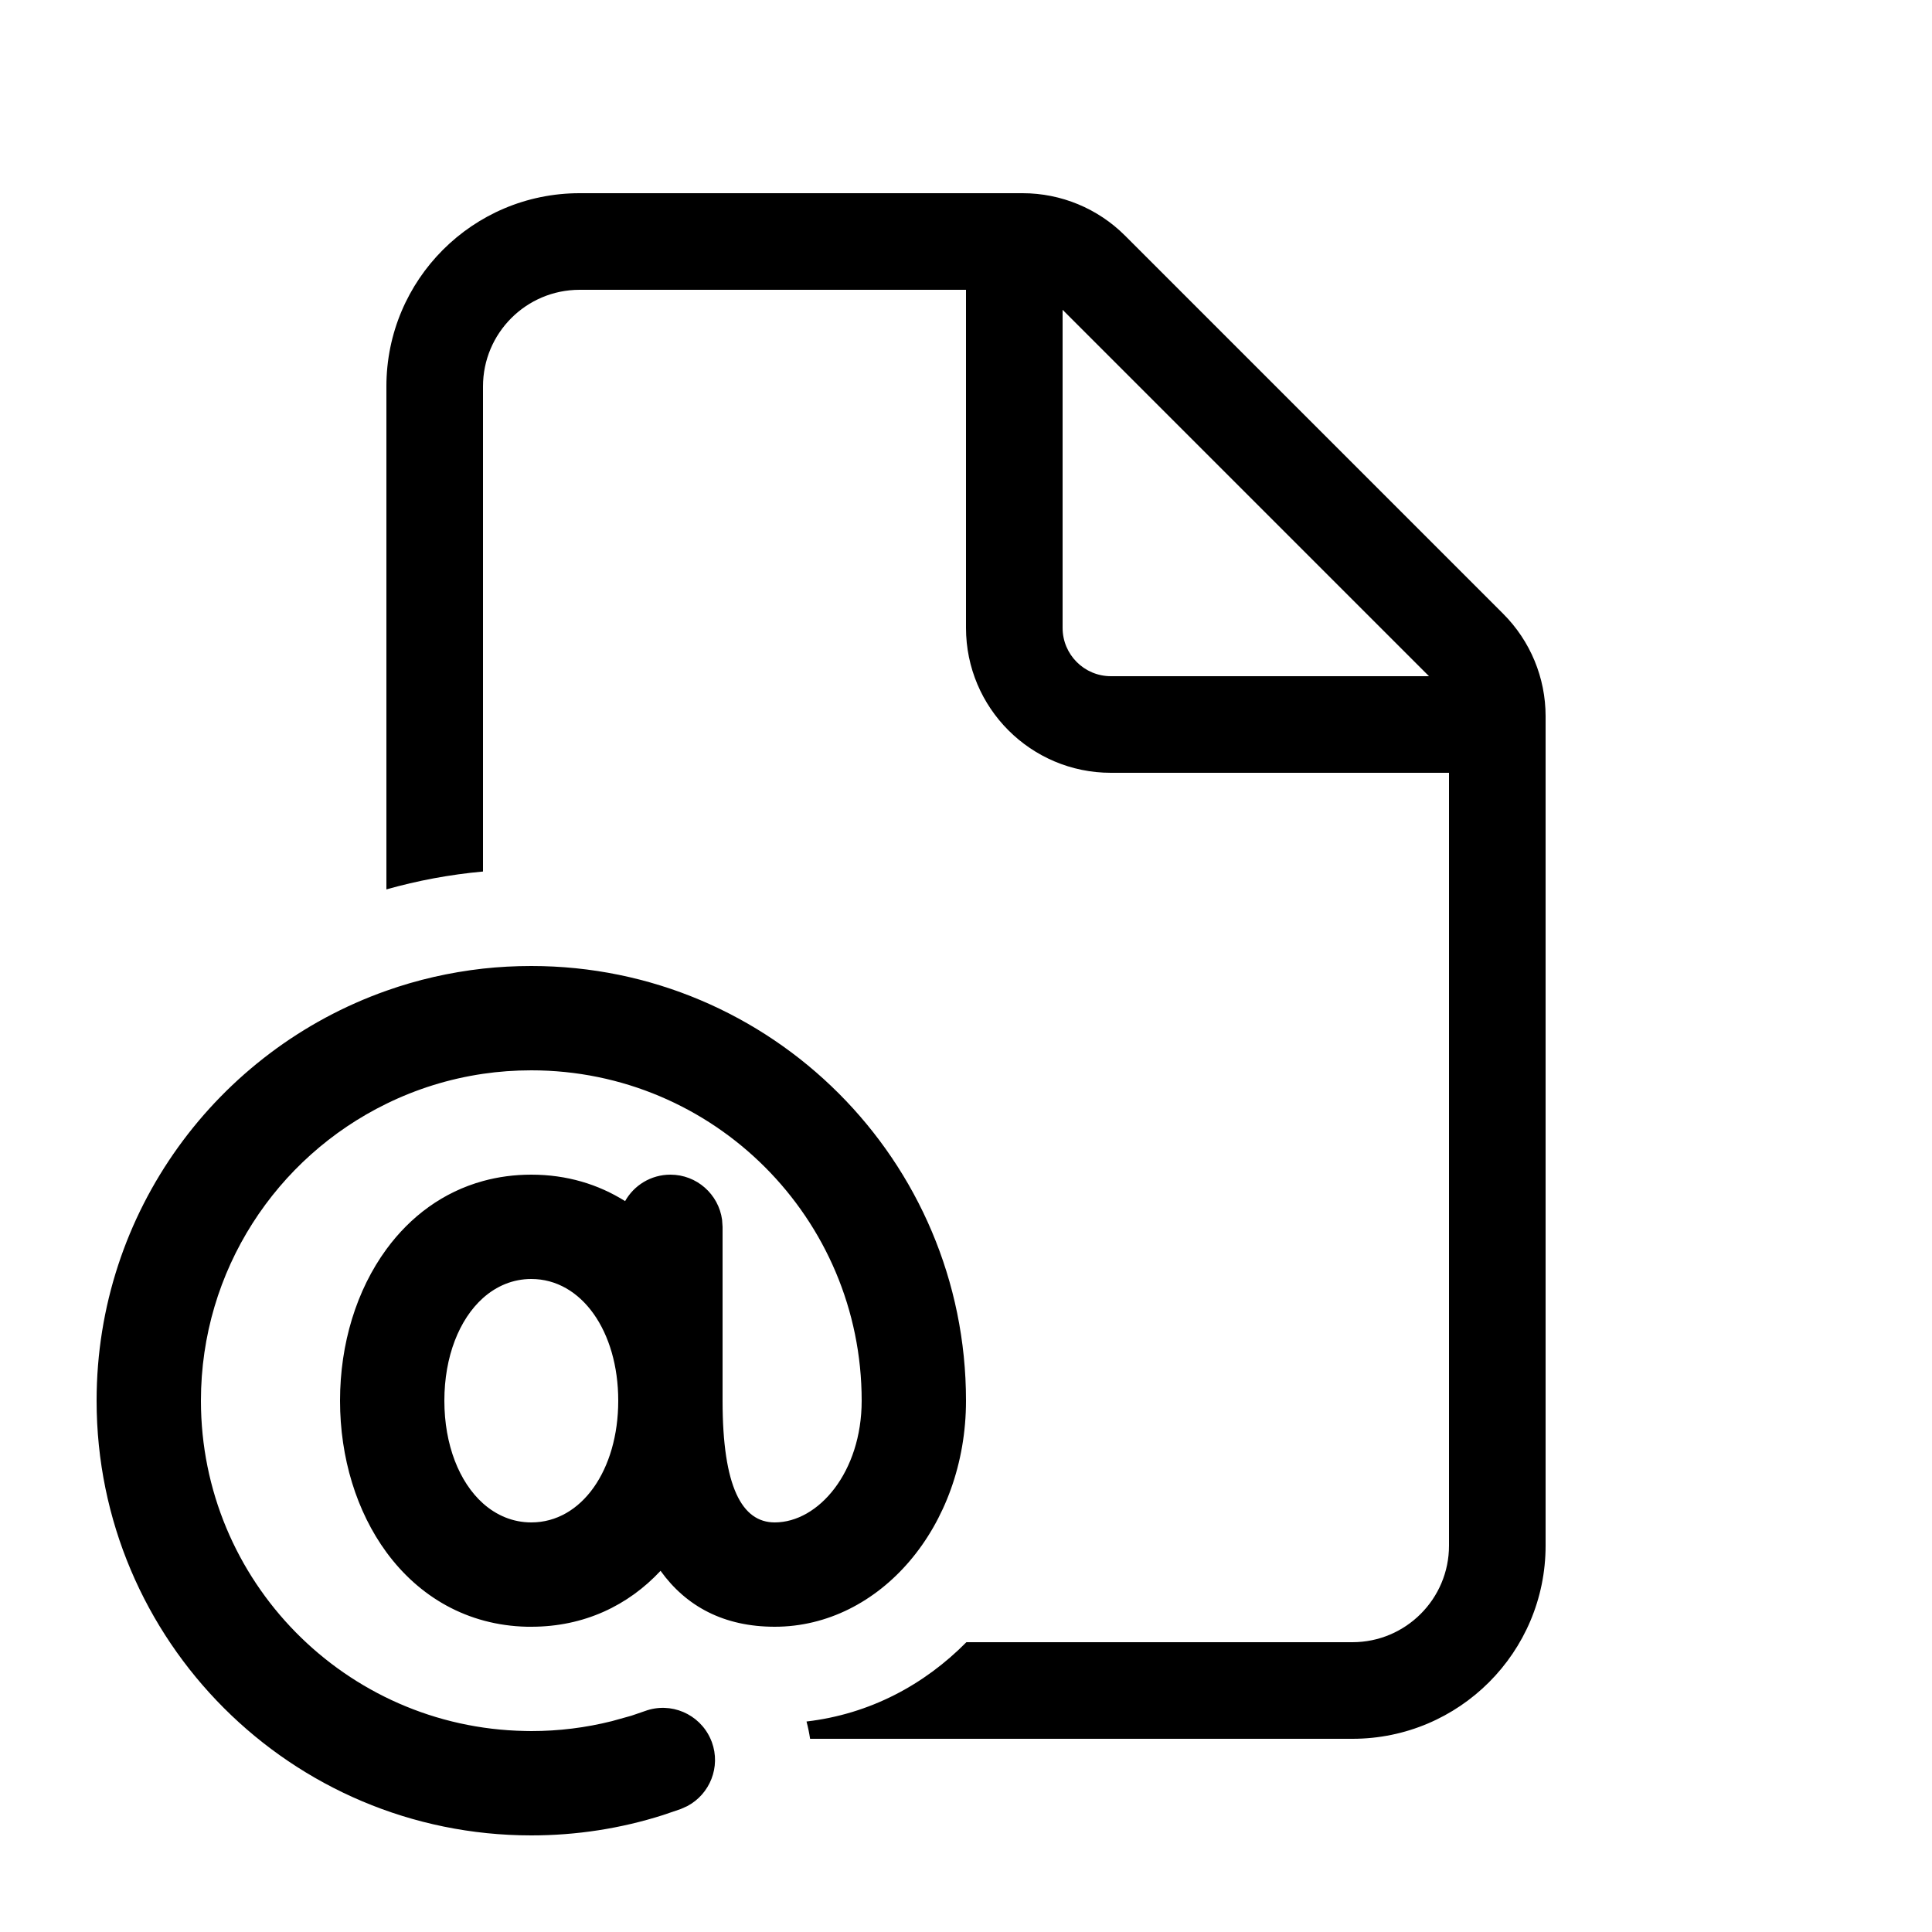
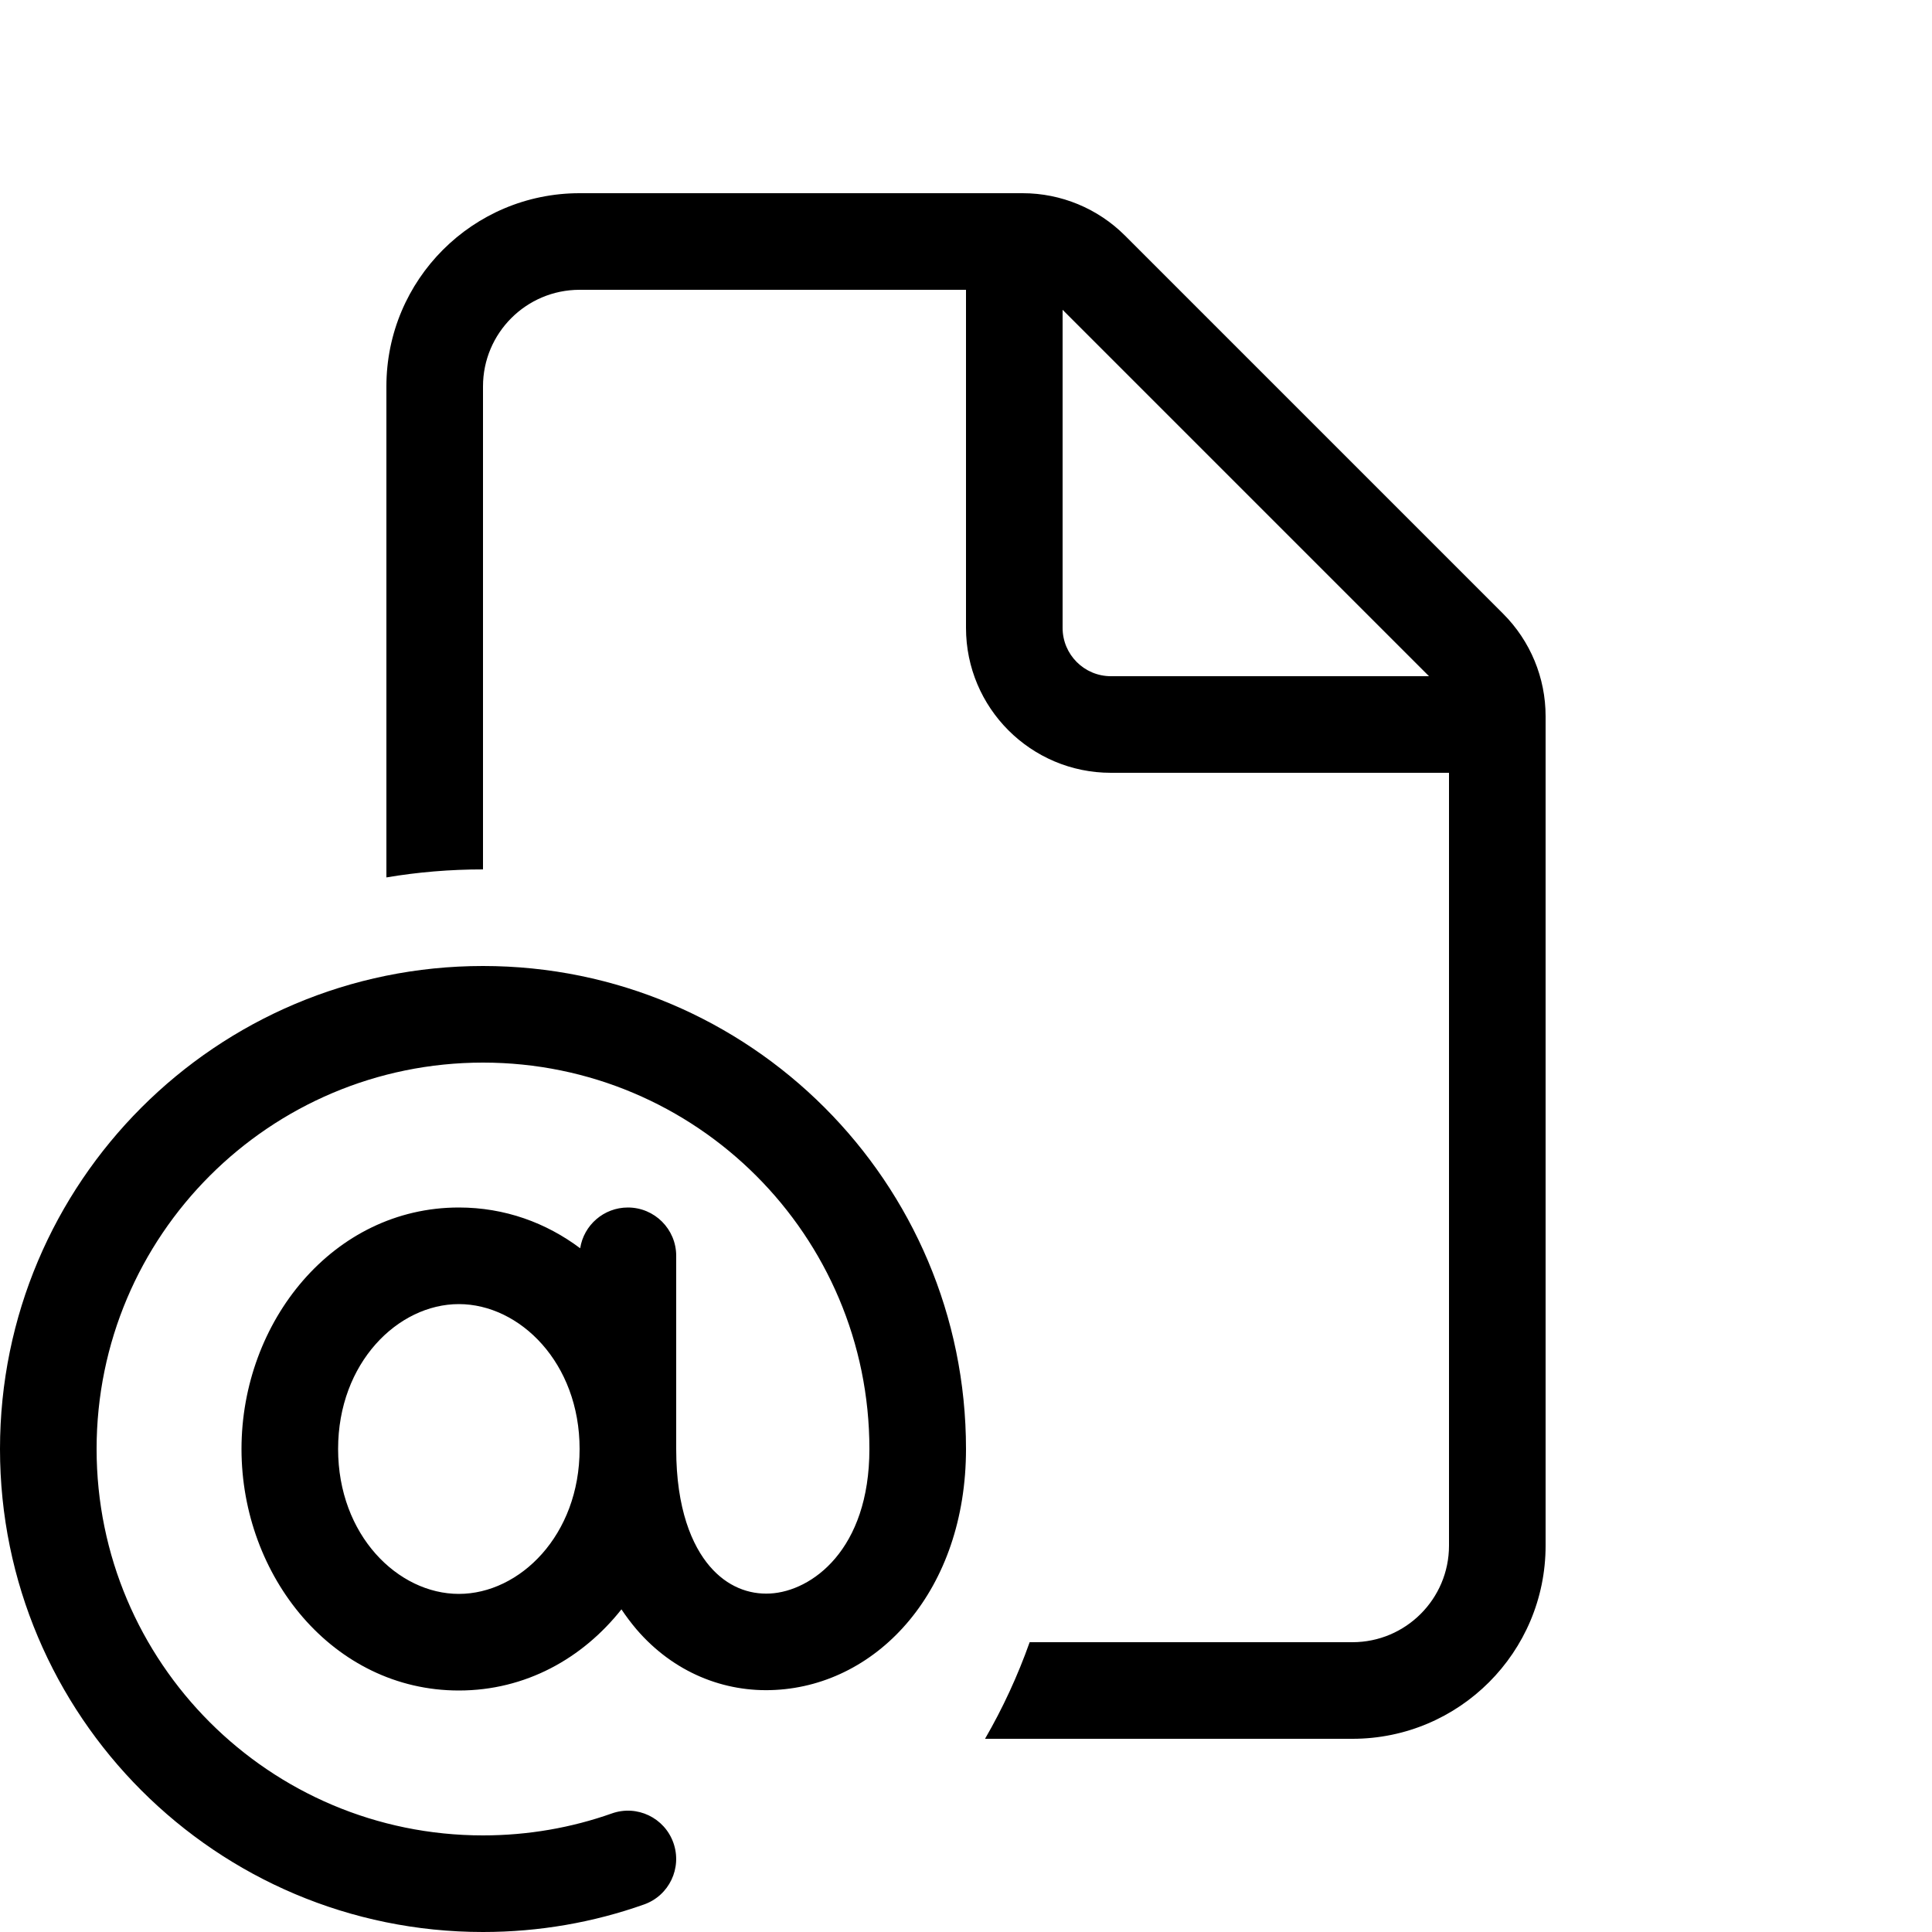
<svg xmlns="http://www.w3.org/2000/svg" viewBox="0 0 20 20" fill="none">
-   <path d="M6 2C4.895 2 4 2.895 4 4V9.207C4.322 9.116 4.657 9.053 5 9.022V4C5 3.448 5.448 3 6 3H10V6.5C10 7.328 10.672 8 11.5 8H15V16C15 16.552 14.552 17 14 17H10.004C9.568 17.441 9.005 17.744 8.349 17.821C8.365 17.881 8.377 17.94 8.386 18H14C15.105 18 16 17.105 16 16V7.414C16 7.016 15.842 6.635 15.561 6.354L11.646 2.439C11.365 2.158 10.984 2 10.586 2H6ZM14.793 7H11.5C11.224 7 11 6.776 11 6.5V3.207L14.793 7ZM6.676 17.713C6.944 17.614 7.24 17.742 7.355 18C7.36 18.011 7.364 18.023 7.369 18.034C7.463 18.291 7.349 18.573 7.114 18.697L7.047 18.727L6.862 18.79C6.425 18.929 5.967 19 5.5 19C3.015 19 1 16.985 1 14.5C1 12.541 2.252 10.874 4 10.256C4.318 10.143 4.653 10.066 5 10.027C5.164 10.009 5.331 10 5.5 10C7.985 10 10 12.015 10 14.5C10 15.801 9.11 16.84 8.02 16.84C7.496 16.84 7.104 16.631 6.838 16.261C6.504 16.619 6.048 16.84 5.5 16.84C5.485 16.84 5.471 16.84 5.456 16.84C4.836 16.826 4.337 16.527 4.001 16.07C3.691 15.648 3.52 15.091 3.52 14.5C3.52 13.909 3.691 13.354 4 12.932C4.249 12.592 4.588 12.339 5 12.226C5.156 12.183 5.323 12.16 5.5 12.16C5.868 12.16 6.194 12.26 6.471 12.434C6.563 12.27 6.739 12.16 6.94 12.16C7.213 12.16 7.439 12.363 7.475 12.627L7.48 12.7V14.5C7.48 15.395 7.682 15.76 8.02 15.76C8.473 15.76 8.92 15.239 8.92 14.5C8.92 12.611 7.389 11.08 5.5 11.08C5.33 11.08 5.163 11.092 5 11.116C4.646 11.168 4.31 11.274 4 11.426C2.863 11.981 2.08 13.149 2.08 14.5C2.08 16.367 3.577 17.885 5.436 17.919C5.457 17.92 5.479 17.92 5.5 17.92C5.785 17.92 6.064 17.885 6.335 17.817L6.536 17.761L6.676 17.713ZM5 13.437C4.754 13.657 4.6 14.043 4.6 14.5C4.6 14.957 4.754 15.343 5 15.563C5.14 15.688 5.311 15.76 5.5 15.76C6.021 15.76 6.4 15.217 6.4 14.5C6.4 13.783 6.021 13.24 5.5 13.24C5.311 13.24 5.14 13.312 5 13.437Z" fill="currentColor" />
+   <path d="M6 2C4.895 2 4 2.895 4 4V9.083C4.325 9.028 4.659 9 5 9V4C5 3.448 5.448 3 6 3H10V6.5C10 7.328 10.672 8 11.5 8H15V16C15 16.552 14.552 17 14 17H10.659C10.535 17.349 10.38 17.684 10.197 18H14C15.105 18 16 17.105 16 16V7.414C16 7.016 15.842 6.635 15.561 6.354L11.646 2.439C11.365 2.158 10.984 2 10.586 2H6ZM14.793 7H11.5C11.224 7 11 6.776 11 6.5V3.207L14.793 7ZM5 11C2.791 11 1 12.791 1 15C1 17.209 2.791 19 5 19C5.468 19 5.917 18.92 6.333 18.773C6.594 18.68 6.879 18.817 6.971 19.077C7.063 19.338 6.927 19.623 6.667 19.715C6.145 19.9 5.583 20 5 20C2.239 20 0 17.761 0 15C0 12.239 2.239 10 5 10C7.761 10 10 12.239 10 15C10 16.455 9.099 17.437 8.027 17.494C7.497 17.523 6.972 17.313 6.589 16.867C6.534 16.802 6.482 16.733 6.433 16.66C6.031 17.168 5.44 17.5 4.75 17.5C3.447 17.5 2.5 16.316 2.5 15C2.5 13.684 3.447 12.5 4.75 12.5C5.226 12.5 5.654 12.658 6.006 12.922C6.043 12.683 6.25 12.5 6.5 12.5C6.776 12.5 7 12.724 7 13V15C7 15.619 7.164 16.001 7.348 16.215C7.528 16.425 7.753 16.508 7.973 16.496C8.401 16.473 9 16.045 9 15C9 12.791 7.209 11 5 11ZM4.75 16.5C5.38 16.5 6 15.893 6 15C6 14.107 5.38 13.5 4.75 13.5C4.12 13.5 3.5 14.107 3.5 15C3.5 15.893 4.12 16.5 4.75 16.5Z" fill="currentColor" />
</svg>
